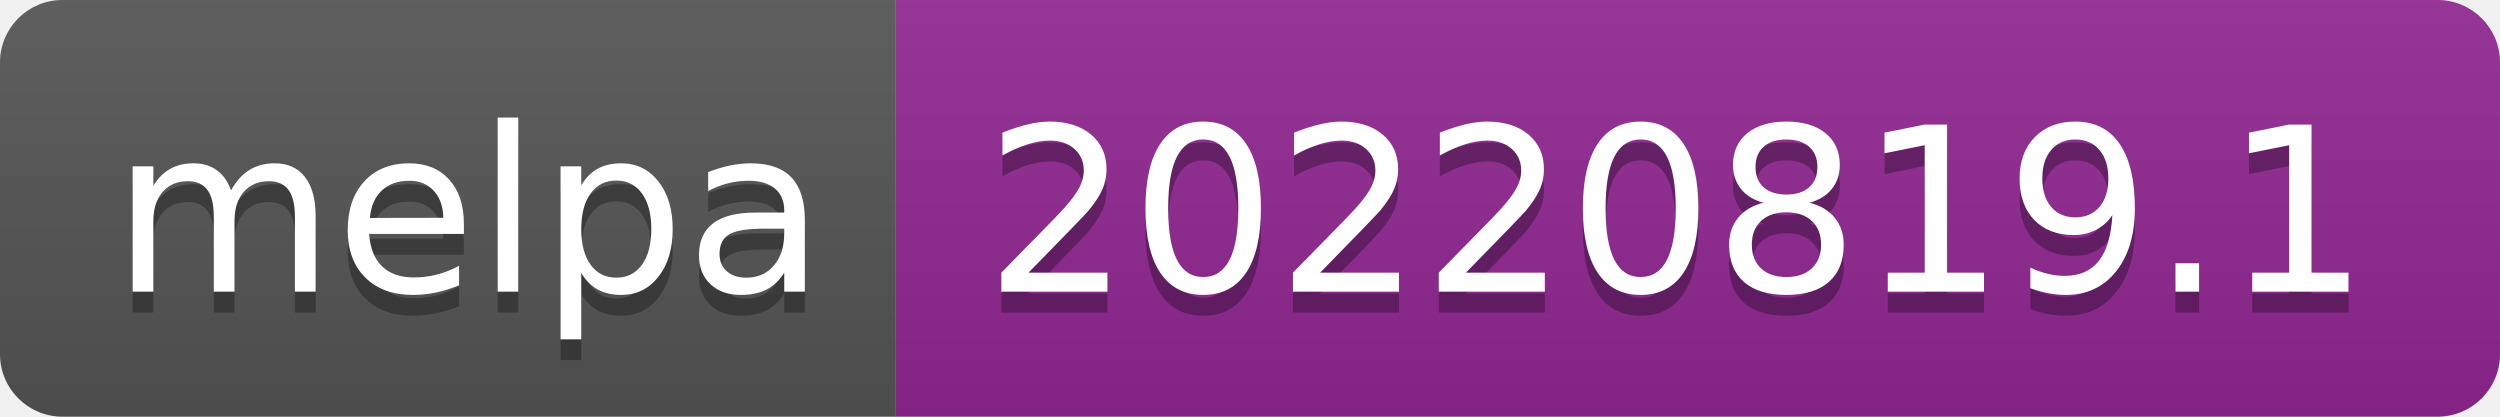
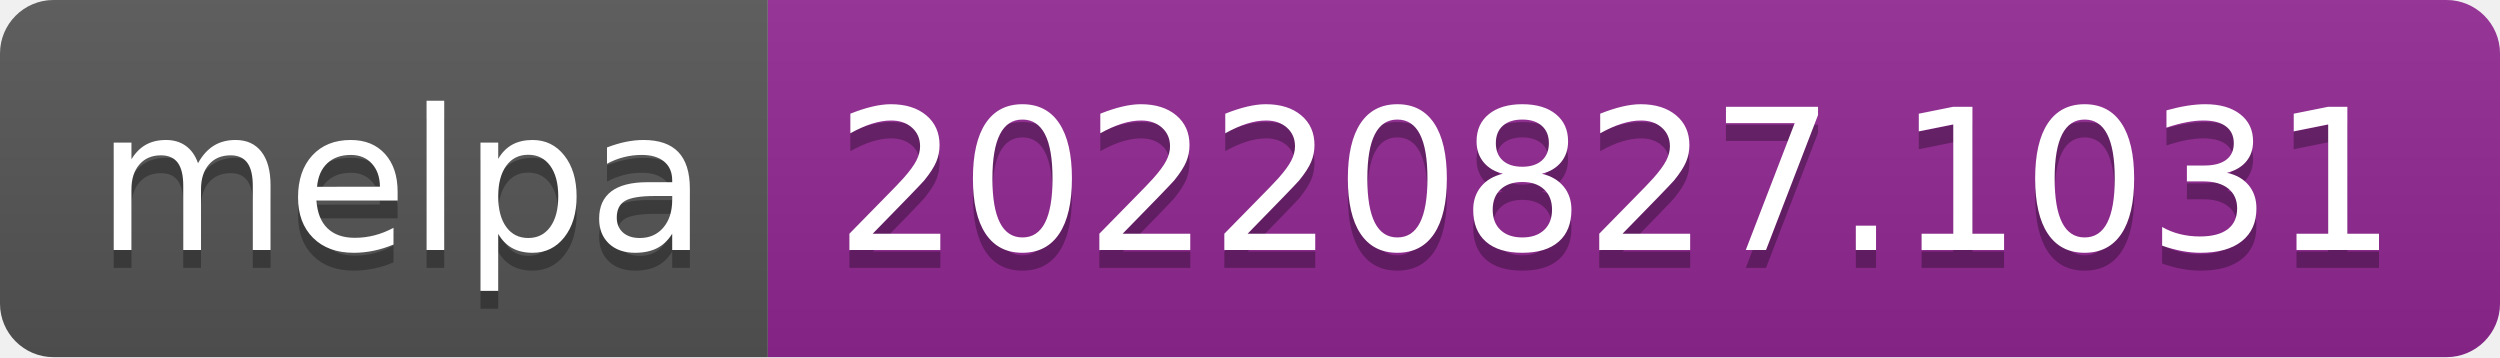
- <svg xmlns="http://www.w3.org/2000/svg" width="120" height="20" role="img" aria-label="melpa: 20220819.1">
+ <svg xmlns="http://www.w3.org/2000/svg" width="140" height="20" role="img" aria-label="melpa: 20220827.1031">
  <linearGradient id="s" x2="0" y2="100%">
    <stop offset="0" stop-color="#bbb" stop-opacity=".1" />
    <stop offset="1" stop-opacity=".1" />
  </linearGradient>
  <clipPath id="r">
-     <rect width="120" height="20" rx="3" fill="#fff" />
+     <rect width="140" height="20" rx="3" fill="#fff" />
  </clipPath>
  <g clip-path="url(#r)">
    <rect width="43" height="20" fill="#555" />
-     <rect x="43" width="77" height="20" fill="#922793" />
-     <rect width="120" height="20" fill="url(#s)" />
+     <rect x="43" width="97" height="20" fill="#922793" />
+     <rect width="140" height="20" fill="url(#s)" />
  </g>
  <g fill="#fff" text-anchor="middle" font-family="Verdana,Geneva,DejaVu Sans,sans-serif" text-rendering="geometricPrecision" font-size="110">
    <text aria-hidden="true" x="225" y="150" fill="#010101" fill-opacity=".3" transform="scale(.1)" textLength="330">melpa</text>
    <text x="225" y="140" transform="scale(.1)" fill="#fff" textLength="330">melpa</text>
-     <text aria-hidden="true" x="805" y="150" fill="#010101" fill-opacity=".3" transform="scale(.1)" textLength="670">20220819.1</text>
-     <text x="805" y="140" transform="scale(.1)" fill="#fff" textLength="670">20220819.1</text>
+     <text aria-hidden="true" x="905" y="150" fill="#010101" fill-opacity=".3" transform="scale(.1)" textLength="870">20220827.1031</text>
+     <text x="905" y="140" transform="scale(.1)" fill="#fff" textLength="870">20220827.1031</text>
  </g>
</svg>
